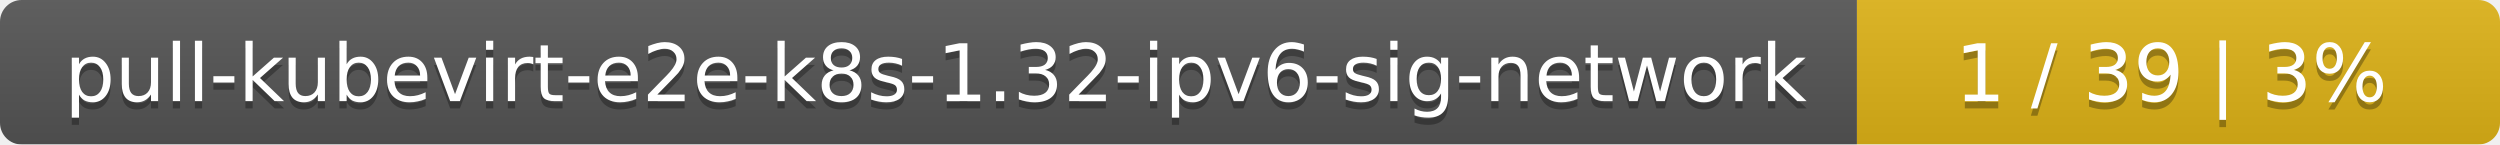
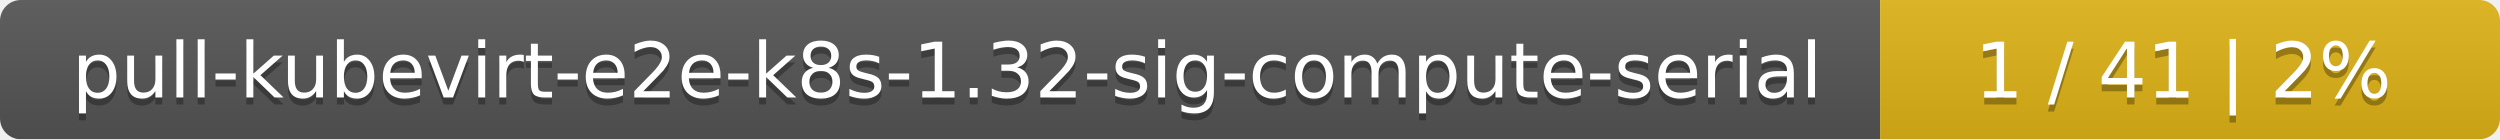
- <svg xmlns="http://www.w3.org/2000/svg" width="346" height="20">
+ <svg xmlns="http://www.w3.org/2000/svg" width="359" height="20">
  <linearGradient id="smooth" x2="0" y2="100%">
    <stop offset="0" stop-color="#bbb" stop-opacity=".1" />
    <stop offset="1" stop-opacity=".1" />
  </linearGradient>
  <mask id="round">
-     <rect width="346" height="20" rx="3" fill="#fff" />
+     <rect width="359" height="20" rx="3" fill="#fff" />
  </mask>
  <g mask="url(#round)">
-     <rect width="257" height="20" fill="#555" />
-     <rect x="257" width="89" height="20" fill="#dfb317" />
-     <rect width="346" height="20" fill="url(#smooth)" />
+     <rect width="270" height="20" fill="#555" />
+     <rect x="270" width="89" height="20" fill="#dfb317" />
+     <rect width="359" height="20" fill="url(#smooth)" />
  </g>
  <g fill="#fff" text-anchor="middle" font-family="DejaVu Sans,Verdana,Geneva,sans-serif" font-size="11">
-     <text x="129.5" y="15" fill="#010101" fill-opacity=".3">pull-kubevirt-e2e-k8s-1.32-ipv6-sig-network</text>
-     <text x="129.5" y="14">pull-kubevirt-e2e-k8s-1.32-ipv6-sig-network</text>
-     <text x="300.5" y="15" fill="#010101" fill-opacity=".3">1 / 39    |    3%</text>
-     <text x="300.5" y="14">1 / 39    |    3%</text>
+     <text x="136" y="15" fill="#010101" fill-opacity=".3">pull-kubevirt-e2e-k8s-1.32-sig-compute-serial</text>
+     <text x="136" y="14">pull-kubevirt-e2e-k8s-1.32-sig-compute-serial</text>
+     <text x="313.5" y="15" fill="#010101" fill-opacity=".3">1 / 41    |    2%</text>
+     <text x="313.5" y="14">1 / 41    |    2%</text>
  </g>
</svg>
